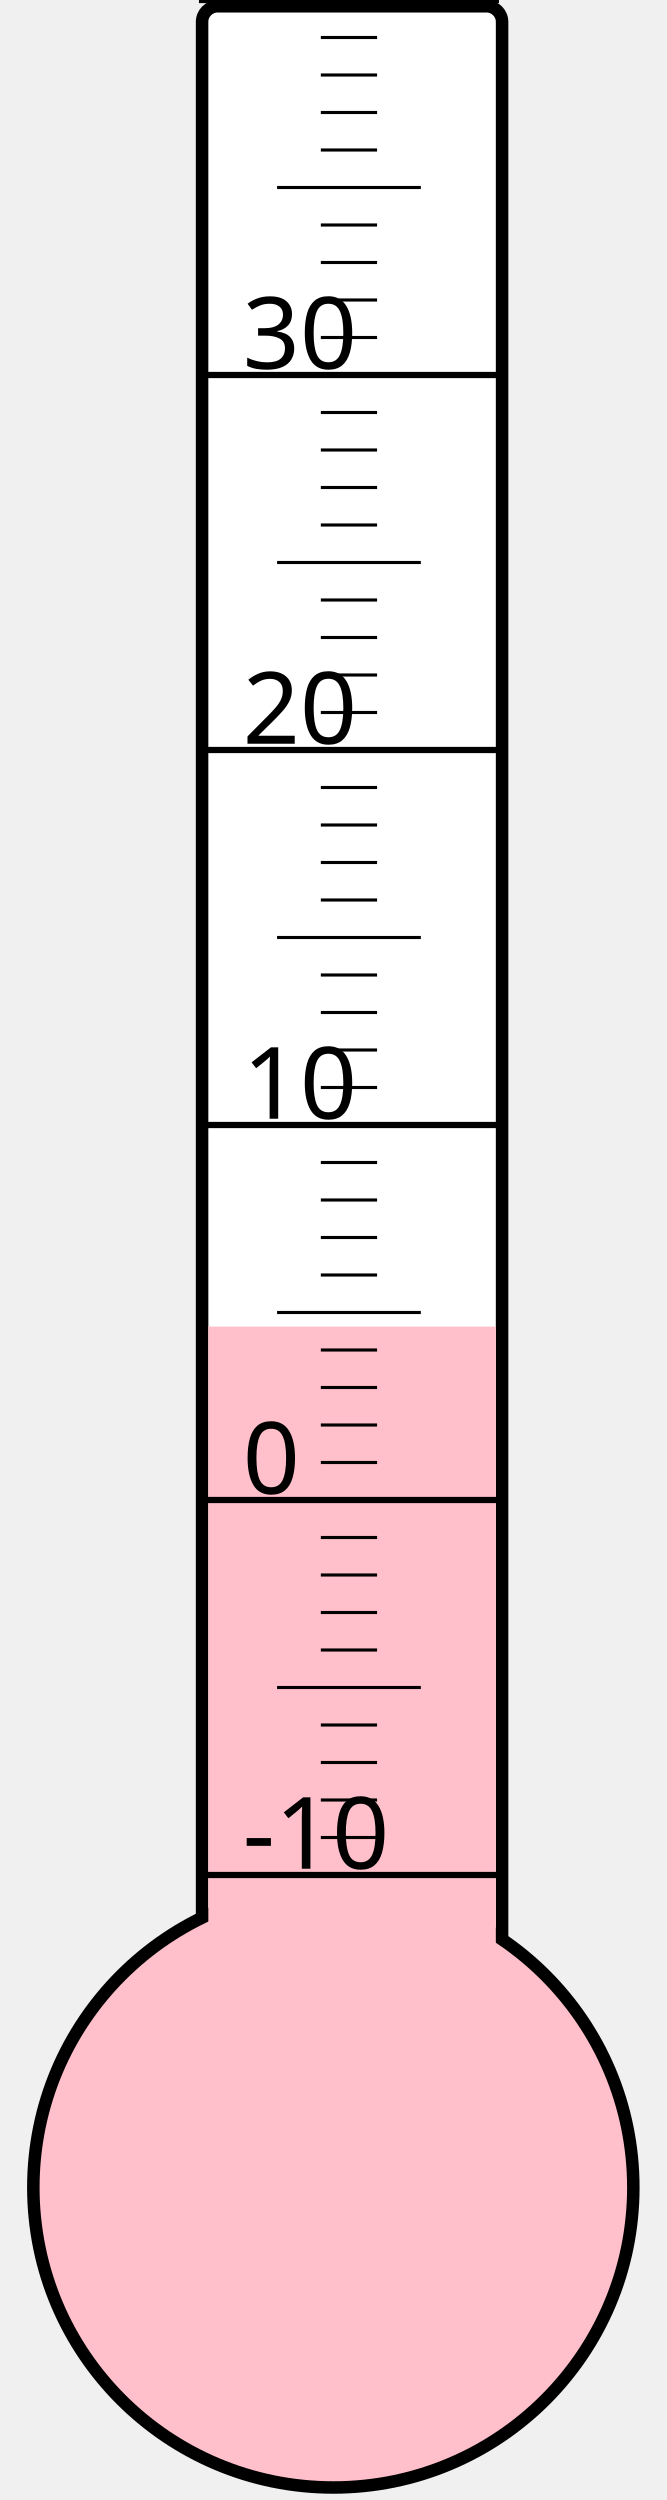
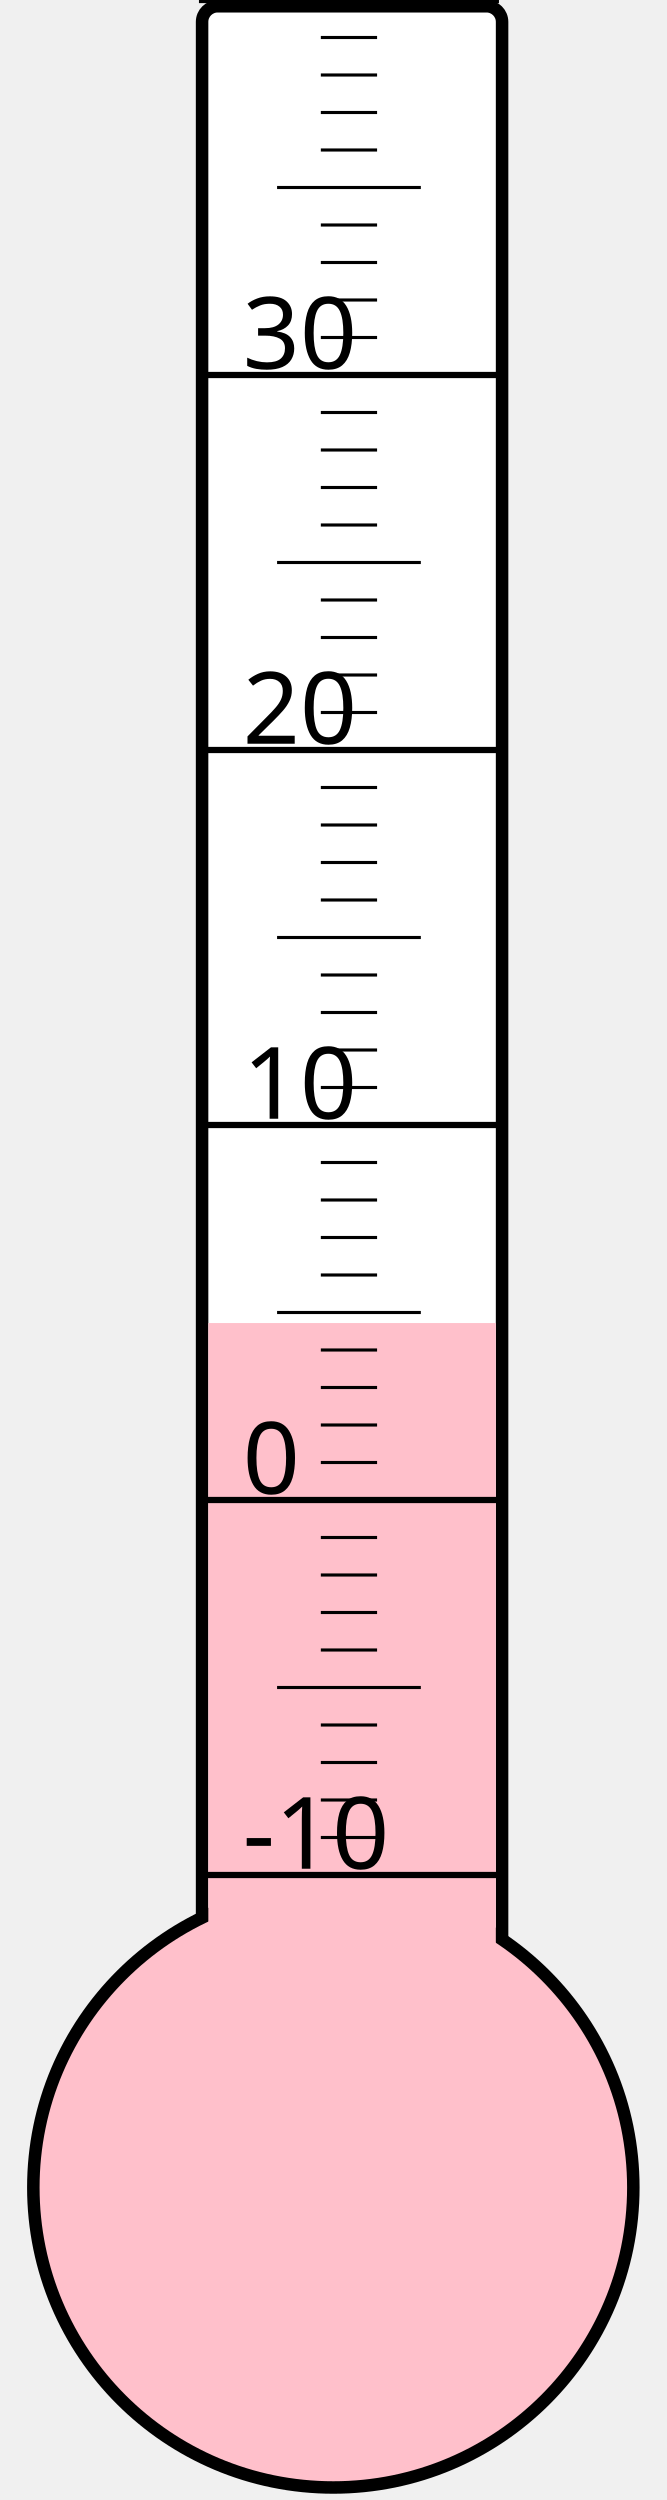
<svg xmlns="http://www.w3.org/2000/svg" width="40px" height="150px" viewBox="0 0 200 800">
  <rect width="200" height="800" x="0" y="0" style="fill: #ffffeb; fill-opacity: 0;" />
  <rect width="96" height="680" x="58" y="2" rx="5" ry="5" style="fill: white; fill-opacity: 1; stroke: black; stroke-width: 4;" />
  <circle cx="100" cy="700" r="96" style="fill: pink; stroke: black; stroke-width: 4;" />
-   <rect width="92" height="275.5" x="60" y="424.5" style="fill: pink; fill-opacity: 1; stroke-width: 0;" />
+   <rect width="92" height="276.625" x="60" y="423.375" style="fill: pink; fill-opacity: 1; stroke-width: 0;" />
  <text x="71" y="598" style="font-family: sans-serif; font-size: 24pt;">-10</text>
  <text x="71" y="478" style="font-family: sans-serif; font-size: 24pt;">0</text>
  <text x="71" y="358" style="font-family: sans-serif; font-size: 24pt;">10</text>
  <text x="71" y="238" style="font-family: sans-serif; font-size: 24pt;">20</text>
  <text x="71" y="118" style="font-family: sans-serif; font-size: 24pt;">30</text>
  <g style="stroke: black;">
    <line x1="57" y1="600" x2="153" y2="600" style="stroke-width: 2;" />
    <line x1="96" y1="588" x2="114" y2="588" style="stroke-width: 1;" />
    <line x1="96" y1="576" x2="114" y2="576" style="stroke-width: 1;" />
    <line x1="96" y1="564" x2="114" y2="564" style="stroke-width: 1;" />
    <line x1="96" y1="552" x2="114" y2="552" style="stroke-width: 1;" />
    <line x1="82" y1="540" x2="128" y2="540" style="stroke-width: 1;" />
    <line x1="96" y1="528" x2="114" y2="528" style="stroke-width: 1;" />
    <line x1="96" y1="516" x2="114" y2="516" style="stroke-width: 1;" />
    <line x1="96" y1="504" x2="114" y2="504" style="stroke-width: 1;" />
    <line x1="96" y1="492" x2="114" y2="492" style="stroke-width: 1;" />
    <line x1="57" y1="480" x2="153" y2="480" style="stroke-width: 2;" />
    <line x1="96" y1="468" x2="114" y2="468" style="stroke-width: 1;" />
    <line x1="96" y1="456" x2="114" y2="456" style="stroke-width: 1;" />
    <line x1="96" y1="444" x2="114" y2="444" style="stroke-width: 1;" />
    <line x1="96" y1="432" x2="114" y2="432" style="stroke-width: 1;" />
    <line x1="82" y1="420" x2="128" y2="420" style="stroke-width: 1;" />
    <line x1="96" y1="408" x2="114" y2="408" style="stroke-width: 1;" />
    <line x1="96" y1="396" x2="114" y2="396" style="stroke-width: 1;" />
    <line x1="96" y1="384" x2="114" y2="384" style="stroke-width: 1;" />
    <line x1="96" y1="372" x2="114" y2="372" style="stroke-width: 1;" />
    <line x1="57" y1="360" x2="153" y2="360" style="stroke-width: 2;" />
    <line x1="96" y1="348" x2="114" y2="348" style="stroke-width: 1;" />
    <line x1="96" y1="336" x2="114" y2="336" style="stroke-width: 1;" />
    <line x1="96" y1="324" x2="114" y2="324" style="stroke-width: 1;" />
    <line x1="96" y1="312" x2="114" y2="312" style="stroke-width: 1;" />
    <line x1="82" y1="300" x2="128" y2="300" style="stroke-width: 1;" />
    <line x1="96" y1="288" x2="114" y2="288" style="stroke-width: 1;" />
    <line x1="96" y1="276" x2="114" y2="276" style="stroke-width: 1;" />
    <line x1="96" y1="264" x2="114" y2="264" style="stroke-width: 1;" />
    <line x1="96" y1="252" x2="114" y2="252" style="stroke-width: 1;" />
    <line x1="57" y1="240" x2="153" y2="240" style="stroke-width: 2;" />
    <line x1="96" y1="228" x2="114" y2="228" style="stroke-width: 1;" />
    <line x1="96" y1="216" x2="114" y2="216" style="stroke-width: 1;" />
    <line x1="96" y1="204" x2="114" y2="204" style="stroke-width: 1;" />
    <line x1="96" y1="192" x2="114" y2="192" style="stroke-width: 1;" />
    <line x1="82" y1="180" x2="128" y2="180" style="stroke-width: 1;" />
    <line x1="96" y1="168" x2="114" y2="168" style="stroke-width: 1;" />
    <line x1="96" y1="156" x2="114" y2="156" style="stroke-width: 1;" />
    <line x1="96" y1="144" x2="114" y2="144" style="stroke-width: 1;" />
    <line x1="96" y1="132" x2="114" y2="132" style="stroke-width: 1;" />
    <line x1="57" y1="120" x2="153" y2="120" style="stroke-width: 2;" />
    <line x1="96" y1="108" x2="114" y2="108" style="stroke-width: 1;" />
    <line x1="96" y1="96" x2="114" y2="96" style="stroke-width: 1;" />
    <line x1="96" y1="84" x2="114" y2="84" style="stroke-width: 1;" />
    <line x1="96" y1="72" x2="114" y2="72" style="stroke-width: 1;" />
    <line x1="82" y1="60" x2="128" y2="60" style="stroke-width: 1;" />
    <line x1="96" y1="48" x2="114" y2="48" style="stroke-width: 1;" />
    <line x1="96" y1="36" x2="114" y2="36" style="stroke-width: 1;" />
    <line x1="96" y1="24" x2="114" y2="24" style="stroke-width: 1;" />
    <line x1="96" y1="12" x2="114" y2="12" style="stroke-width: 1;" />
    <line x1="57" y1="0" x2="153" y2="0" style="stroke-width: 2;" />
  </g>
</svg>
